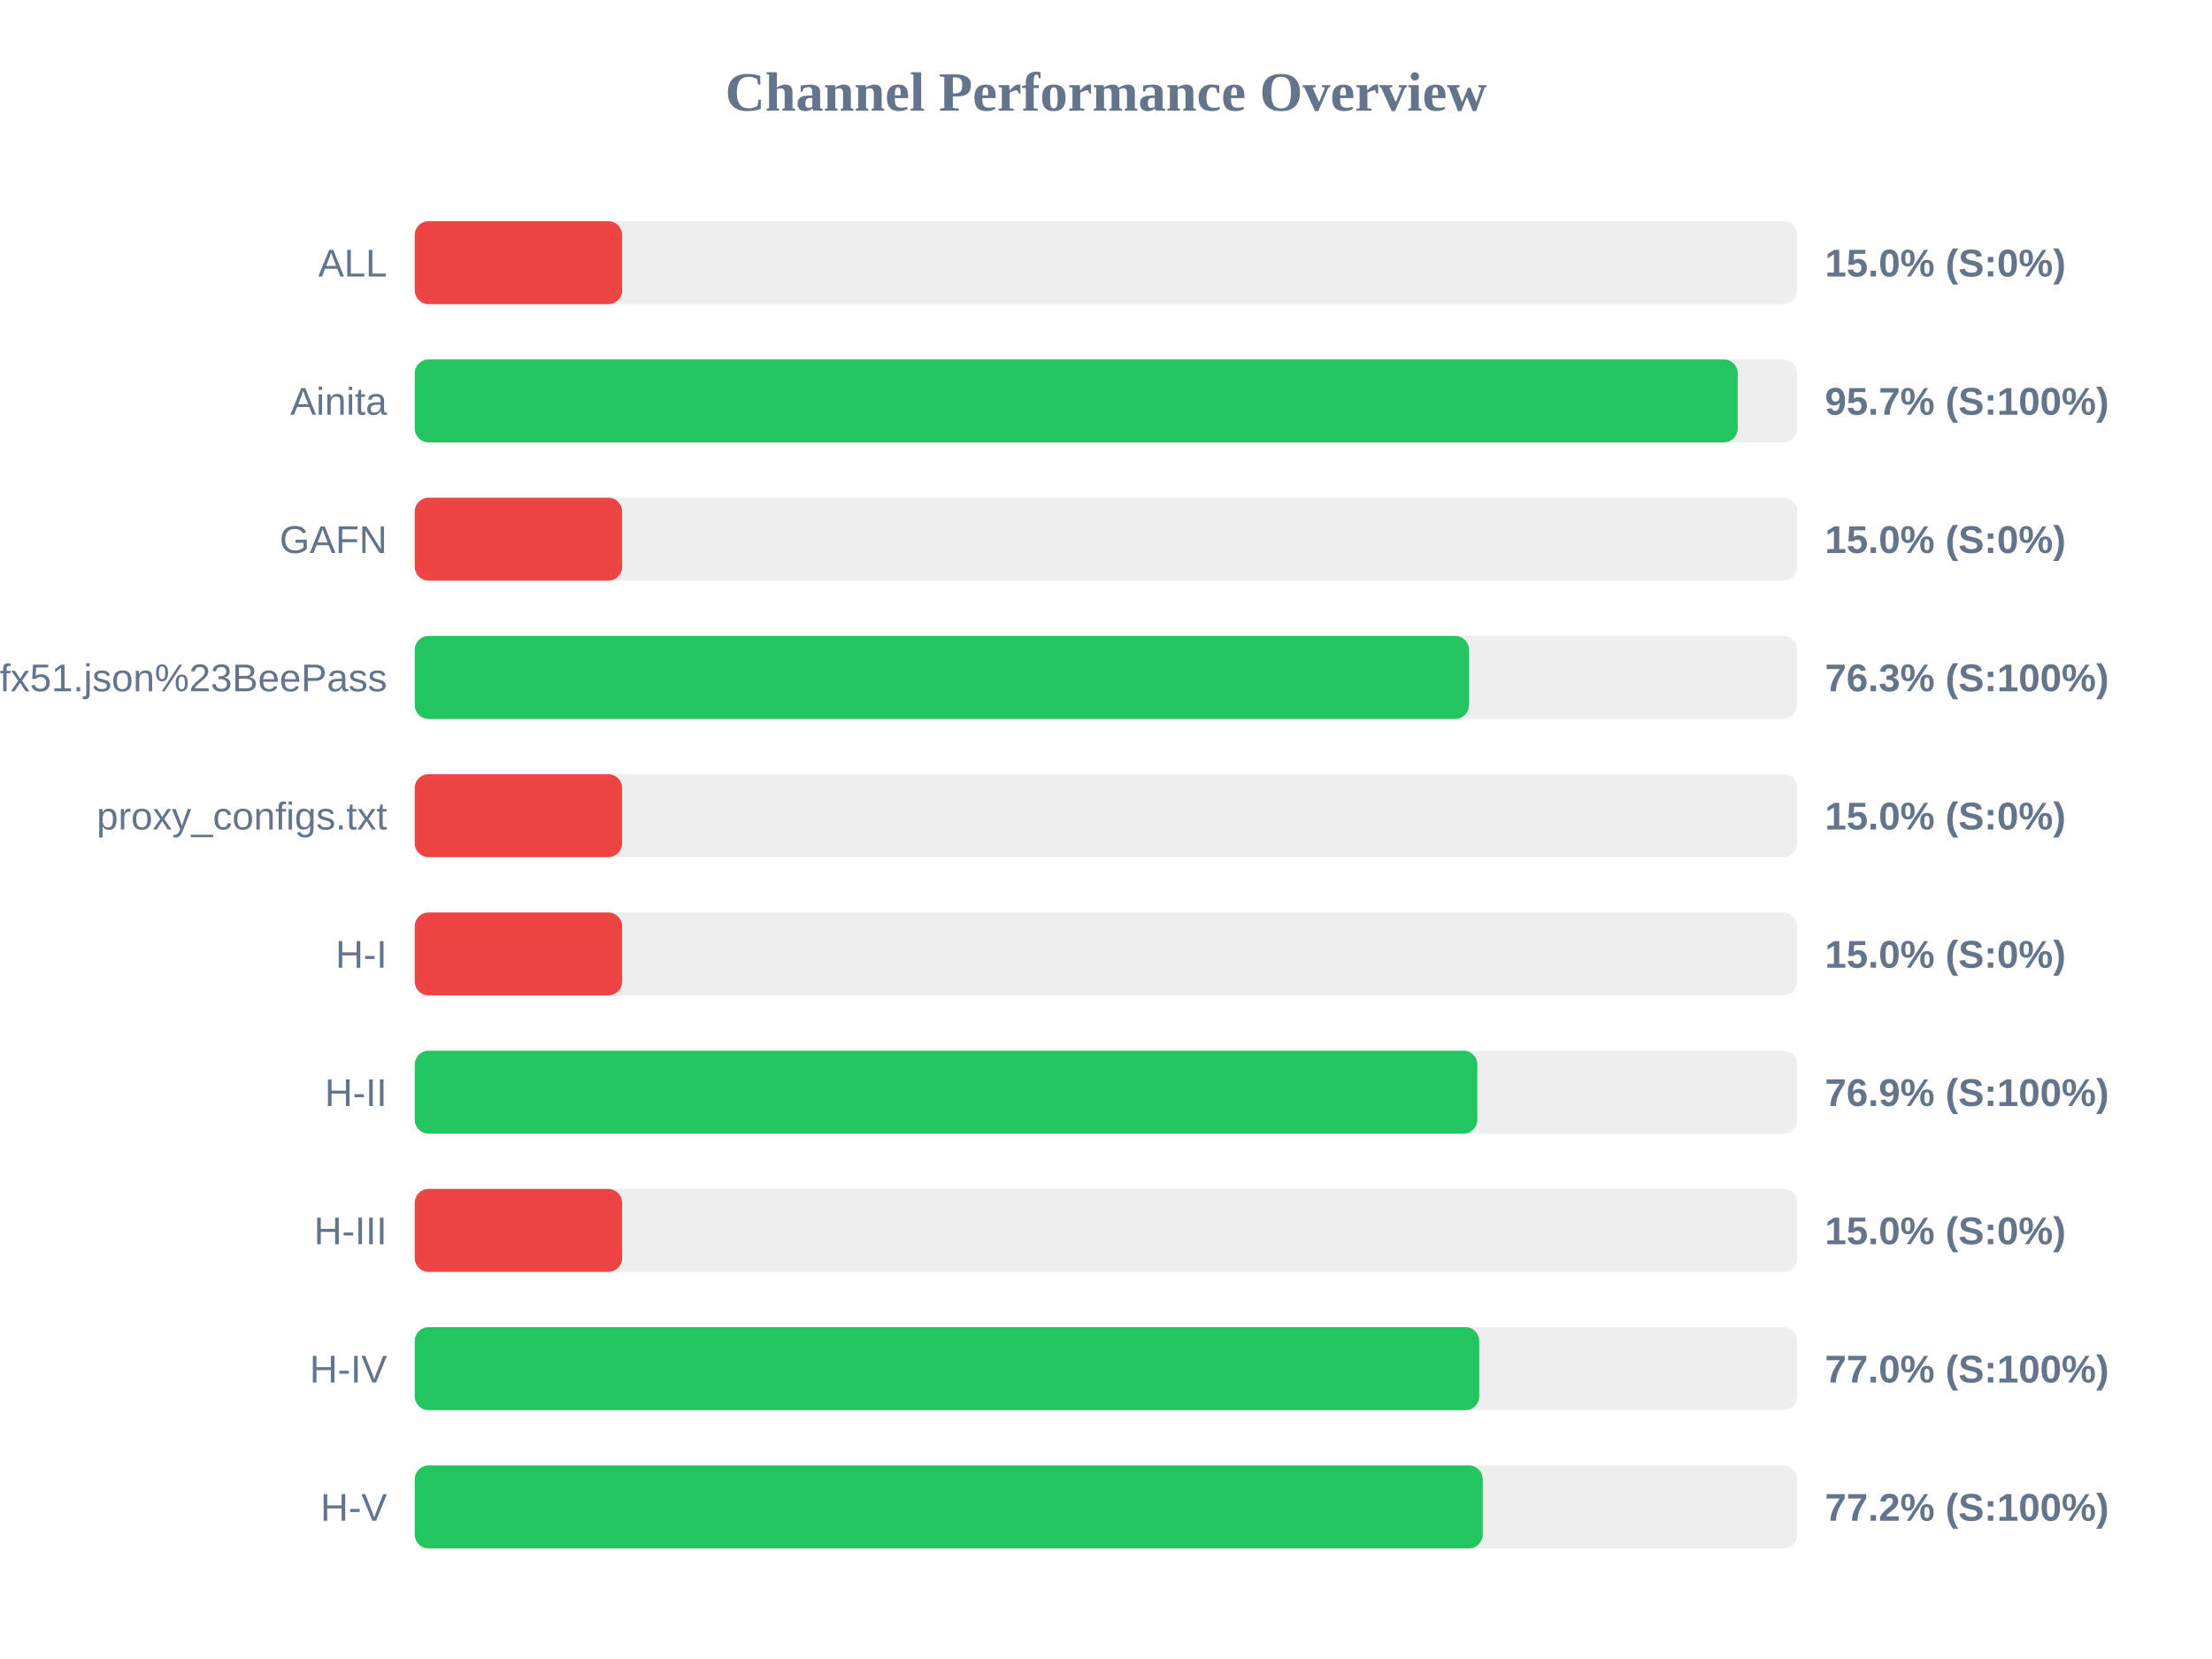
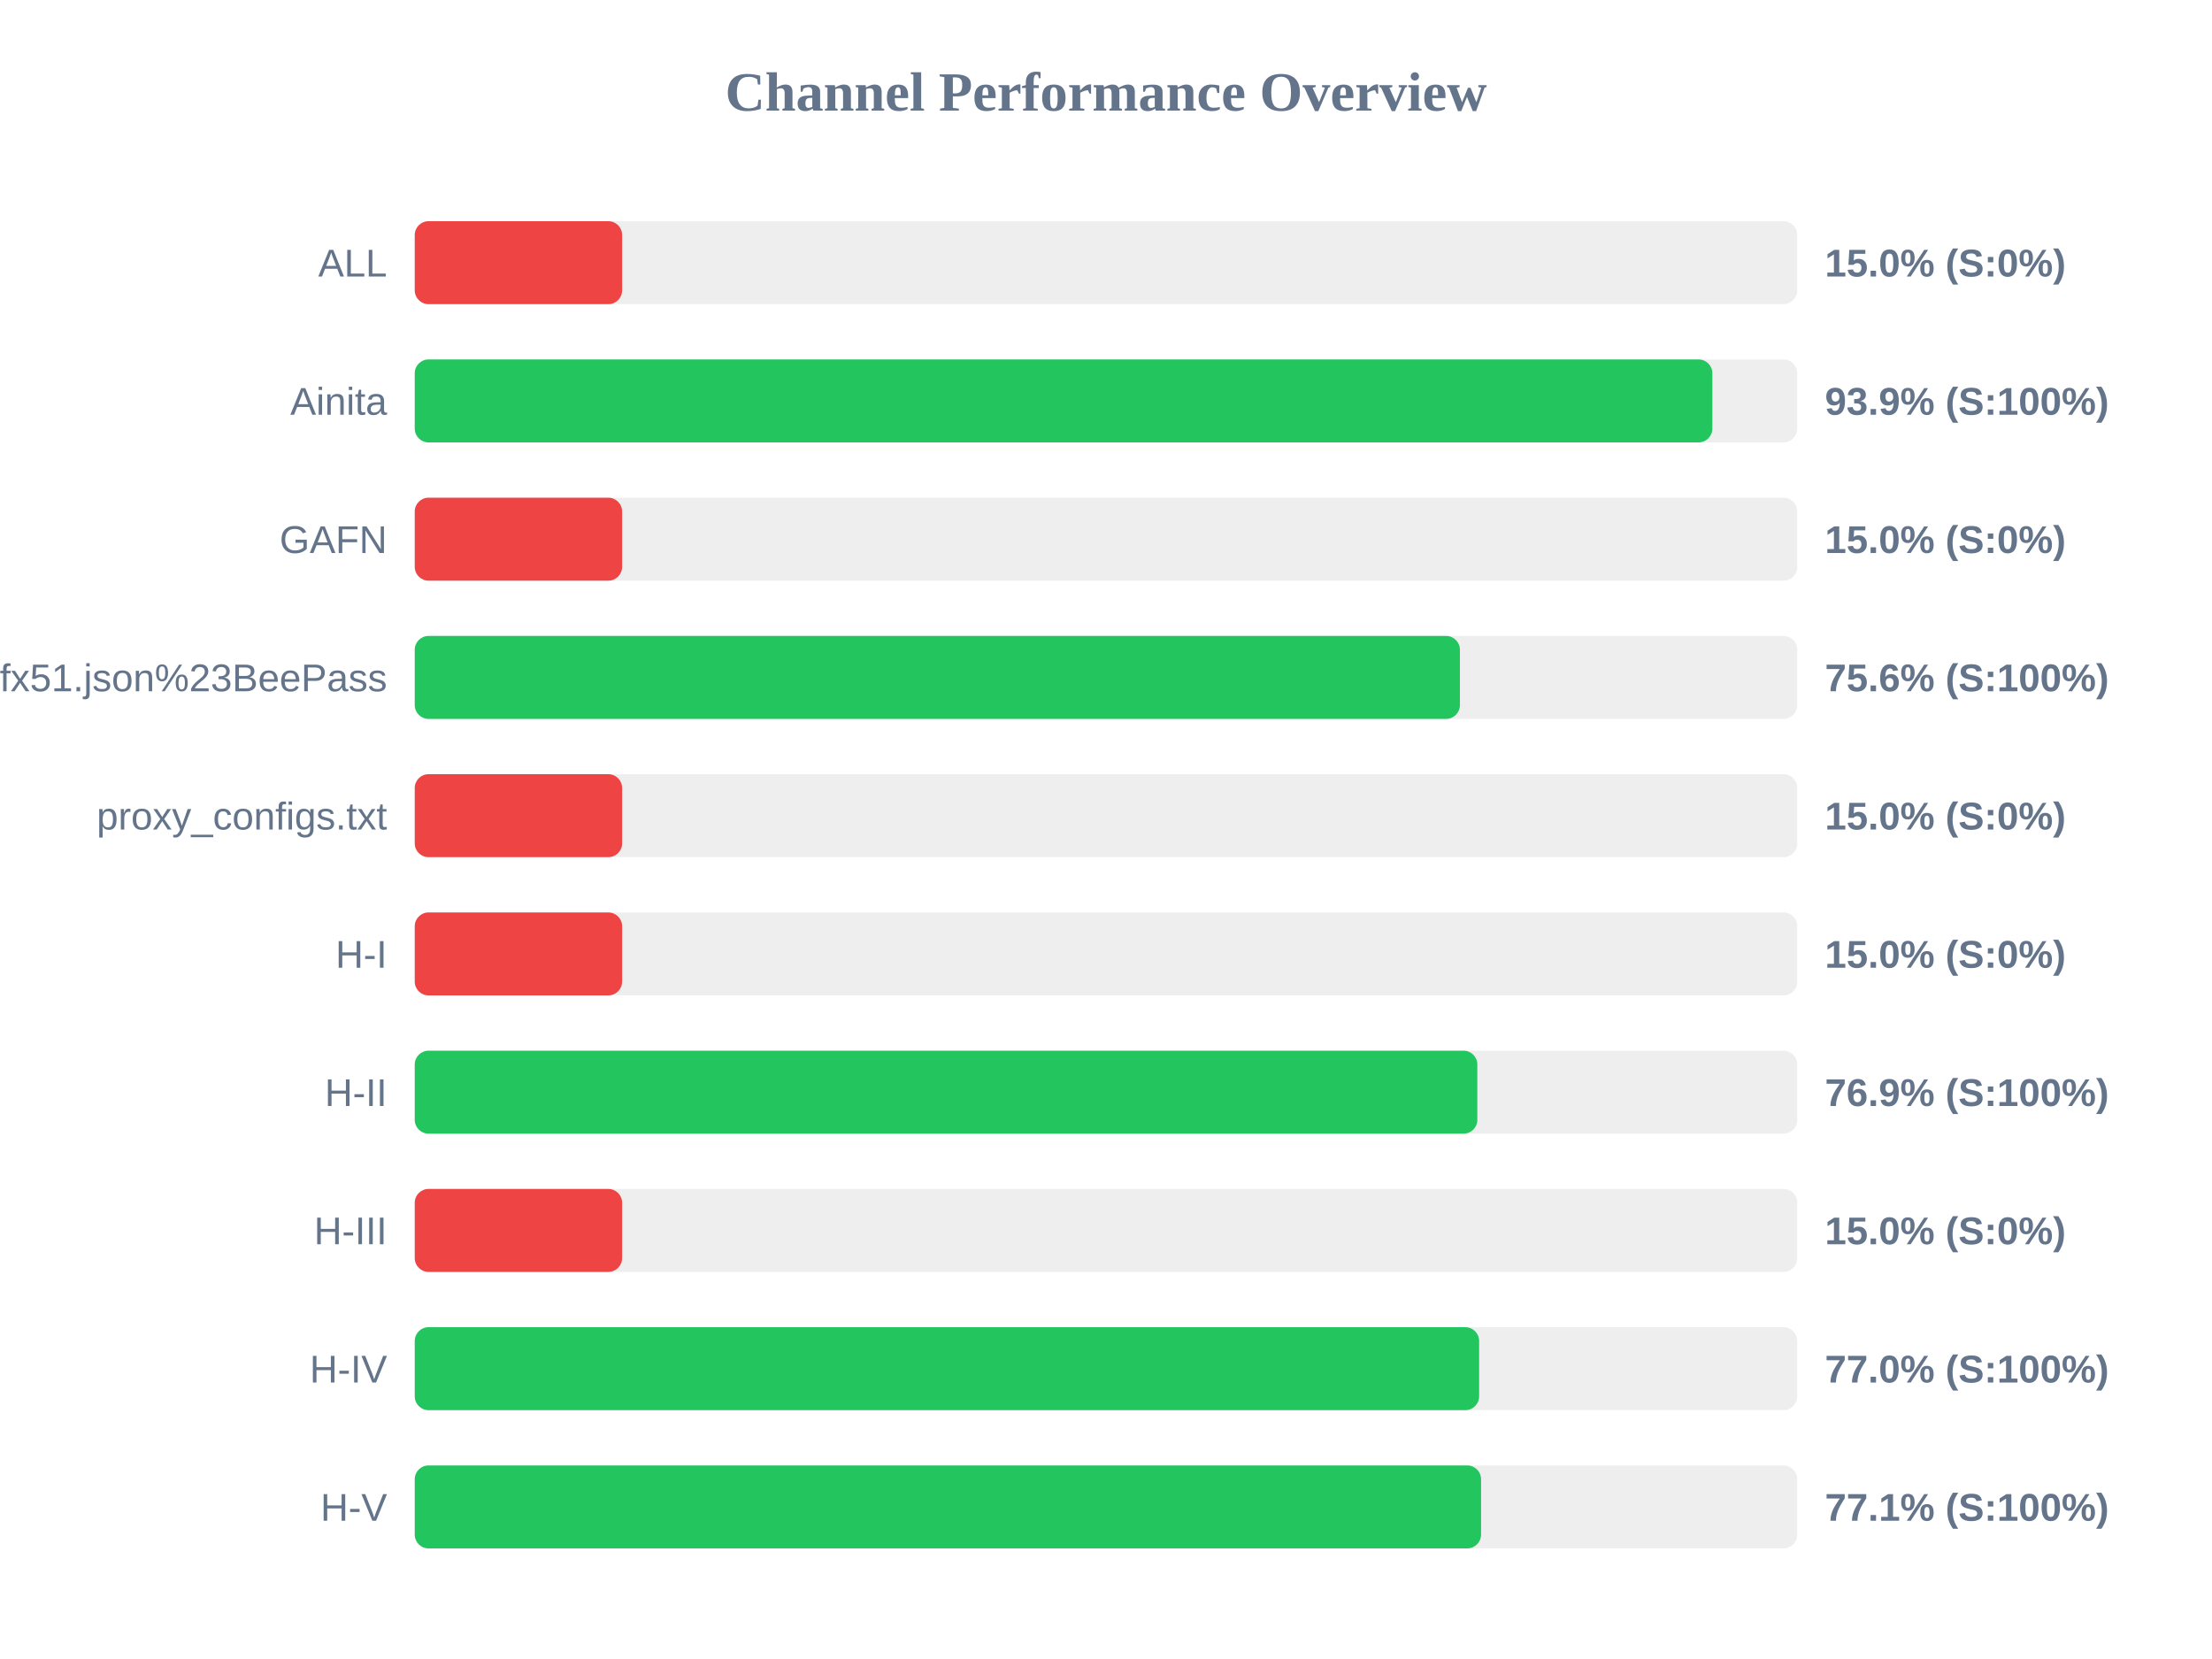
<svg xmlns="http://www.w3.org/2000/svg" width="800" height="600" version="1.1">
  <style>
        .row { font: 14px Arial; fill: #64748b; }
        .score { font: bold 14px Arial; fill: #64748b; }
    </style>
  <text x="400" y="40" text-anchor="middle" font-size="20px" font-weight="bold" fill="#64748b">Channel Performance Overview</text>
  <rect x="150" y="80" width="500" height="30" fill="#eee" rx="5" />
  <rect x="150" y="80" width="75.0" height="30" fill="#ef4444" rx="5" />
  <text x="140" y="100" text-anchor="end" class="row">ALL</text>
  <text x="660" y="100" text-anchor="start" class="score">15.0% (S:0%)</text>
  <rect x="150" y="130" width="500" height="30" fill="#eee" rx="5" />
-   <rect x="150" y="130" width="478.45" height="30" fill="#22c55e" rx="5" />
+   <rect x="150" y="130" width="469.3" height="30" fill="#22c55e" rx="5" />
  <text x="140" y="150" text-anchor="end" class="row">Ainita</text>
-   <text x="660" y="150" text-anchor="start" class="score">95.7% (S:100%)</text>
+   <text x="660" y="150" text-anchor="start" class="score">93.9% (S:100%)</text>
  <rect x="150" y="180" width="500" height="30" fill="#eee" rx="5" />
  <rect x="150" y="180" width="75.0" height="30" fill="#ef4444" rx="5" />
  <text x="140" y="200" text-anchor="end" class="row">GAFN</text>
  <text x="660" y="200" text-anchor="start" class="score">15.0% (S:0%)</text>
  <rect x="150" y="230" width="500" height="30" fill="#eee" rx="5" />
-   <rect x="150" y="230" width="381.3" height="30" fill="#22c55e" rx="5" />
+   <rect x="150" y="230" width="378.0" height="30" fill="#22c55e" rx="5" />
  <text x="140" y="250" text-anchor="end" class="row">sub?s=ssconf%3A%2F%2Fs3.amazonaws.com%2Fbeedynconprd%2Fzf38bv6oxi1nv3wfkpmxyfl8yj5fargza3foantoalu16vznl0ckxx7bgf1ufx51.json%23BeePass</text>
-   <text x="660" y="250" text-anchor="start" class="score">76.3% (S:100%)</text>
+   <text x="660" y="250" text-anchor="start" class="score">75.6% (S:100%)</text>
  <rect x="150" y="280" width="500" height="30" fill="#eee" rx="5" />
  <rect x="150" y="280" width="75.0" height="30" fill="#ef4444" rx="5" />
  <text x="140" y="300" text-anchor="end" class="row">proxy_configs.txt</text>
  <text x="660" y="300" text-anchor="start" class="score">15.0% (S:0%)</text>
  <rect x="150" y="330" width="500" height="30" fill="#eee" rx="5" />
  <rect x="150" y="330" width="75.0" height="30" fill="#ef4444" rx="5" />
  <text x="140" y="350" text-anchor="end" class="row">H-I</text>
  <text x="660" y="350" text-anchor="start" class="score">15.0% (S:0%)</text>
  <rect x="150" y="380" width="500" height="30" fill="#eee" rx="5" />
  <rect x="150" y="380" width="384.3" height="30" fill="#22c55e" rx="5" />
  <text x="140" y="400" text-anchor="end" class="row">H-II</text>
  <text x="660" y="400" text-anchor="start" class="score">76.9% (S:100%)</text>
  <rect x="150" y="430" width="500" height="30" fill="#eee" rx="5" />
  <rect x="150" y="430" width="75.0" height="30" fill="#ef4444" rx="5" />
  <text x="140" y="450" text-anchor="end" class="row">H-III</text>
  <text x="660" y="450" text-anchor="start" class="score">15.0% (S:0%)</text>
  <rect x="150" y="480" width="500" height="30" fill="#eee" rx="5" />
-   <rect x="150" y="480" width="385.0" height="30" fill="#22c55e" rx="5" />
+   <rect x="150" y="480" width="384.95" height="30" fill="#22c55e" rx="5" />
  <text x="140" y="500" text-anchor="end" class="row">H-IV</text>
  <text x="660" y="500" text-anchor="start" class="score">77.0% (S:100%)</text>
  <rect x="150" y="530" width="500" height="30" fill="#eee" rx="5" />
-   <rect x="150" y="530" width="386.25" height="30" fill="#22c55e" rx="5" />
+   <rect x="150" y="530" width="385.65" height="30" fill="#22c55e" rx="5" />
  <text x="140" y="550" text-anchor="end" class="row">H-V</text>
-   <text x="660" y="550" text-anchor="start" class="score">77.2% (S:100%)</text>
+   <text x="660" y="550" text-anchor="start" class="score">77.1% (S:100%)</text>
</svg>
